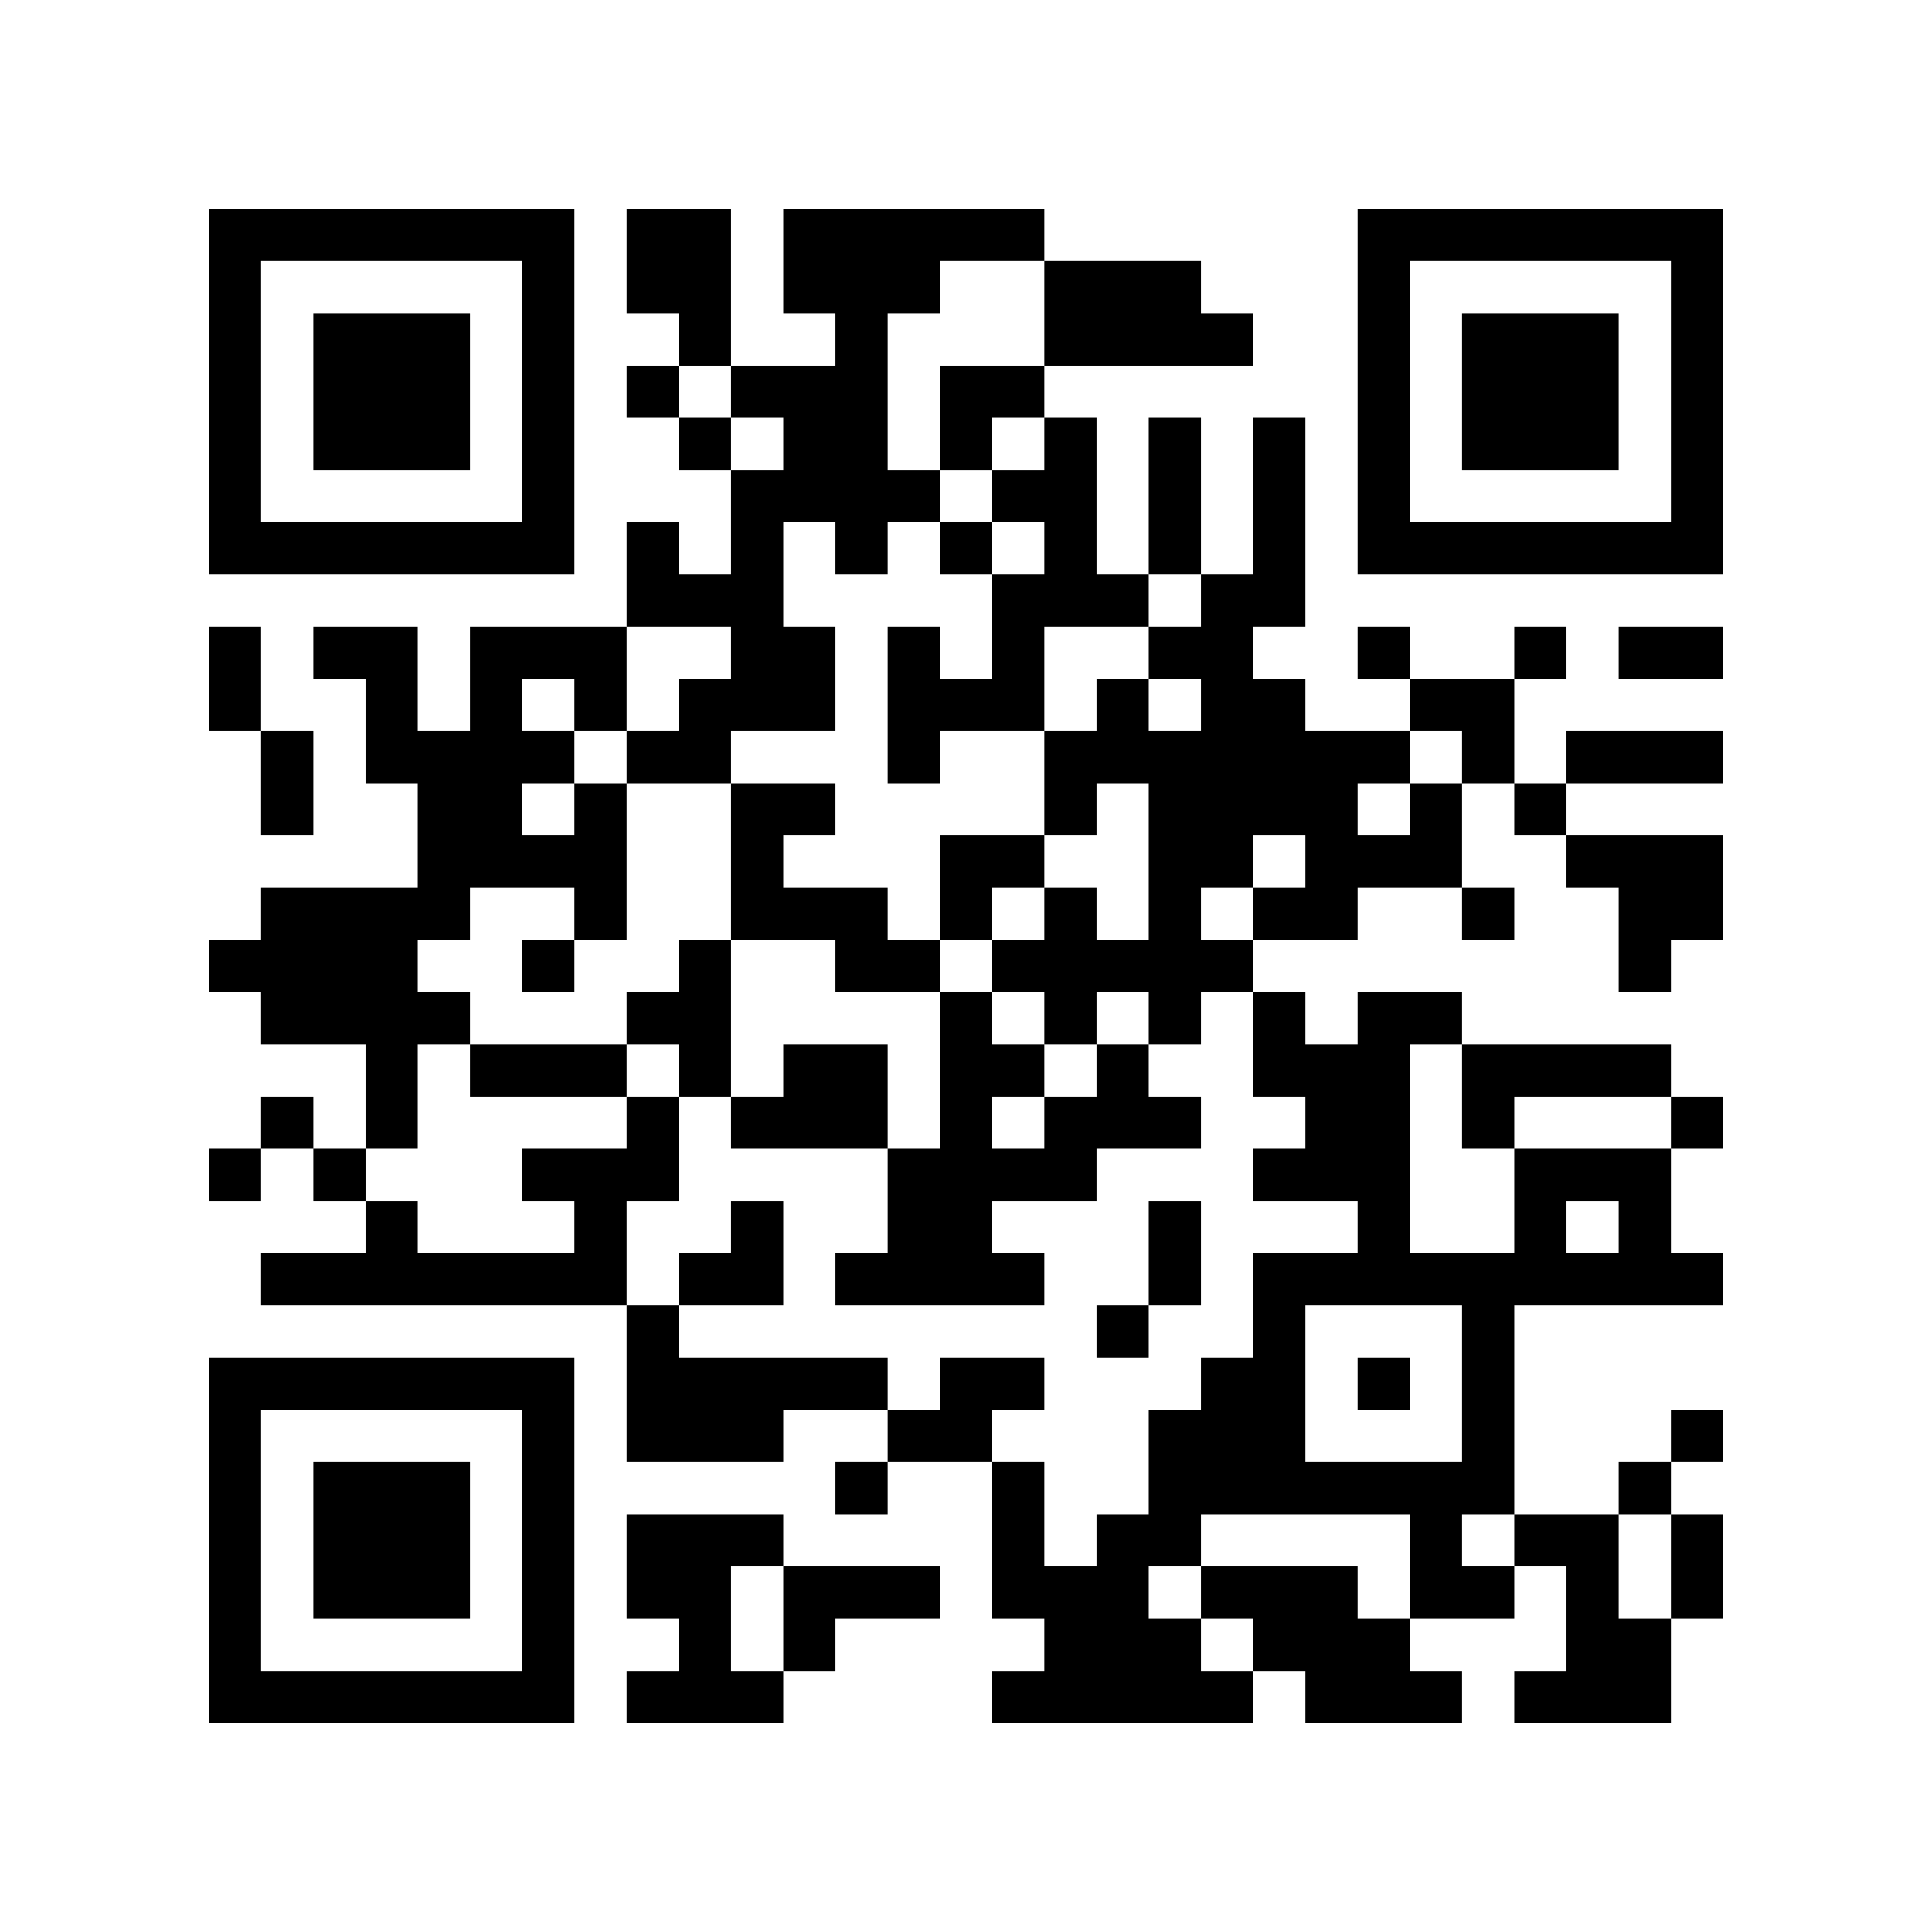
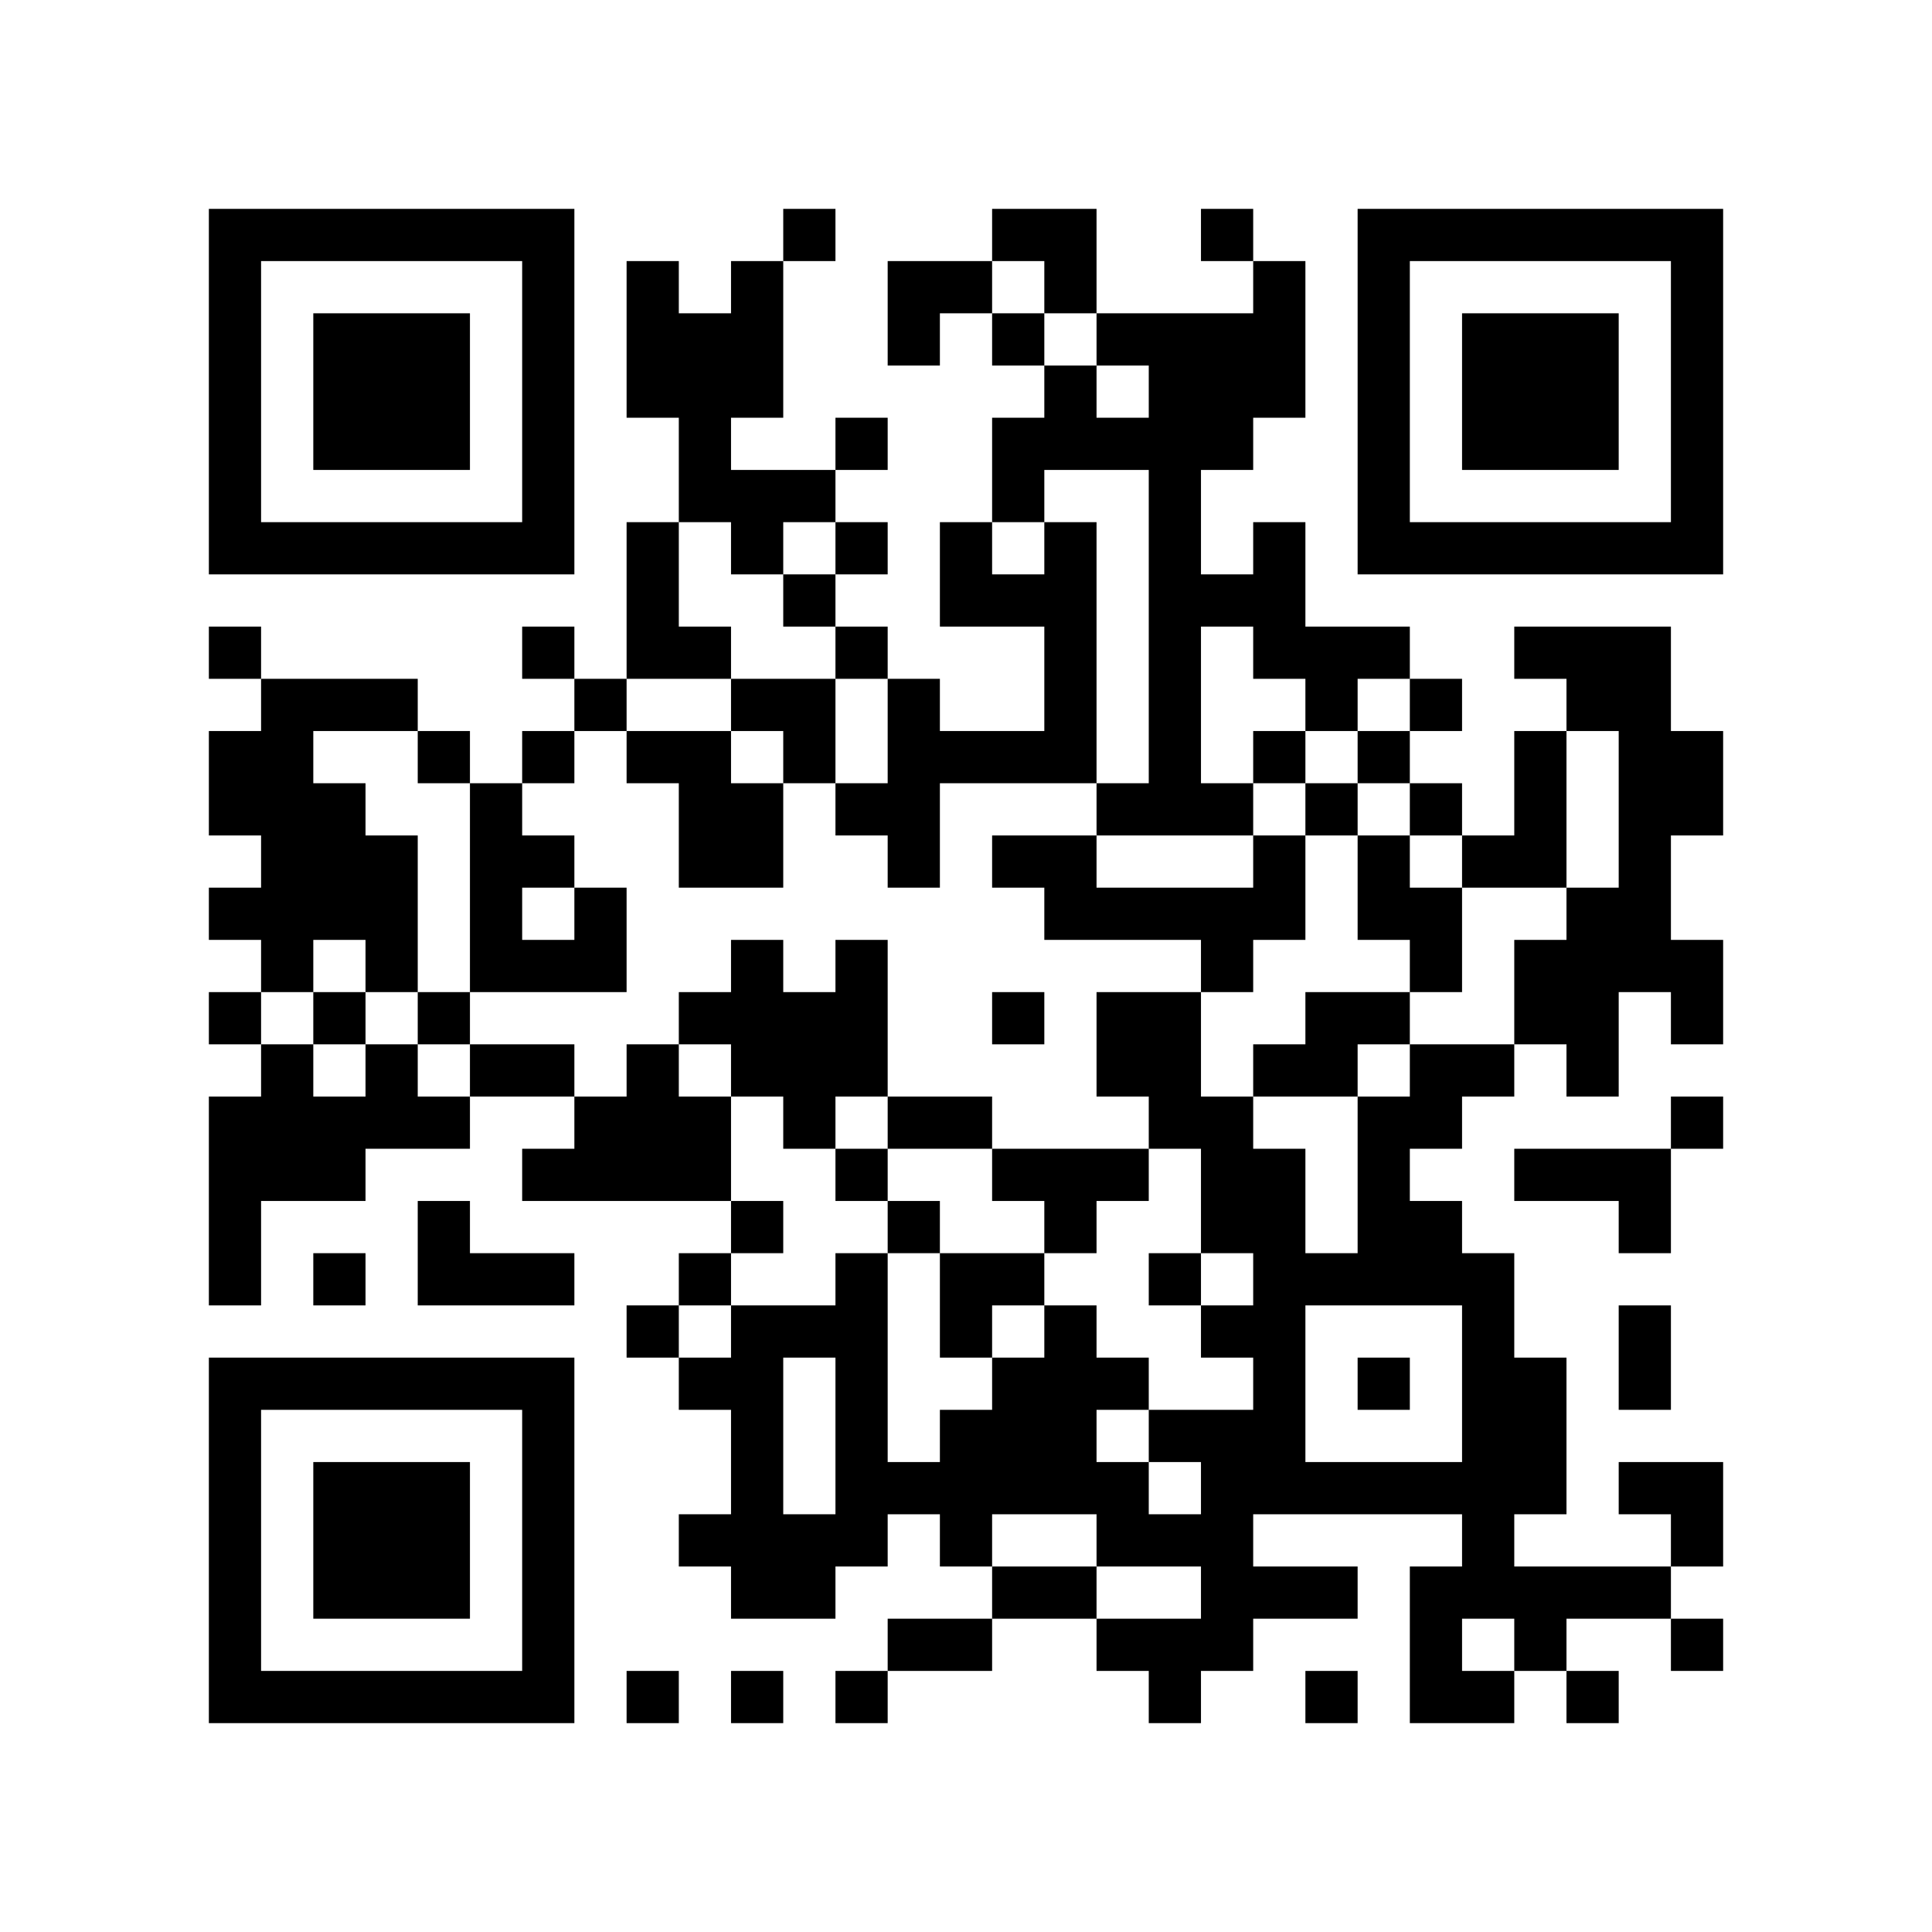
<svg xmlns="http://www.w3.org/2000/svg" width="37mm" height="37mm" version="1.1" viewBox="0 0 37 37">
  <rect fill="white" x="0" y="0" width="100%" height="100%" />
-   <path style="fill:#000000;fill-opacity:1;fill-rule:nonzero;stroke:none" d="M 10 32 L 10 33 L 11 33 L 11 32 z M 25 32 L 25 33 L 26 33 L 26 32 z M 26 23 L 26 24 L 27 24 L 27 23 z M 24 11 L 24 12 L 25 12 L 25 11 z M 22 23 L 22 24 L 23 24 L 23 23 z M 27 30 L 27 31 L 28 31 L 28 30 z M 13 4 L 13 5 L 14 5 L 14 4 z M 14 11 L 14 12 L 15 12 L 15 11 z M 15 26 L 15 27 L 16 27 L 16 26 z M 16 21 L 16 22 L 17 22 L 17 21 z M 5 32 L 5 33 L 6 33 L 6 32 z M 17 24 L 17 25 L 18 25 L 18 24 z M 30 16 L 30 17 L 31 17 L 31 16 z M 7 6 L 7 7 L 8 7 L 8 6 z M 32 14 L 32 15 L 33 15 L 33 14 z M 10 27 L 10 28 L 11 28 L 11 27 z M 22 14 L 22 15 L 23 15 L 23 14 z M 26 16 L 26 17 L 27 17 L 27 16 z M 13 13 L 13 14 L 14 14 L 14 13 z M 27 13 L 27 14 L 28 14 L 28 13 z M 12 22 L 12 23 L 13 23 L 13 22 z M 28 25 L 28 26 L 29 26 L 29 25 z M 29 20 L 29 21 L 30 21 L 30 20 z M 6 22 L 6 23 L 7 23 L 7 22 z M 4 18 L 4 19 L 5 19 L 5 18 z M 31 10 L 31 11 L 32 11 L 32 10 z M 5 19 L 5 20 L 6 20 L 6 19 z M 8 16 L 8 17 L 9 17 L 9 16 z M 32 5 L 32 6 L 33 6 L 33 5 z M 7 21 L 7 22 L 8 22 L 8 21 z M 20 11 L 20 12 L 21 12 L 21 11 z M 10 18 L 10 19 L 11 19 L 11 18 z M 24 25 L 24 26 L 25 26 L 25 25 z M 22 9 L 22 10 L 23 10 L 23 9 z M 27 10 L 27 11 L 28 11 L 28 10 z M 14 13 L 14 14 L 15 14 L 15 13 z M 12 29 L 12 30 L 13 30 L 13 29 z M 15 8 L 15 9 L 16 9 L 16 8 z M 13 24 L 13 25 L 14 25 L 14 24 z M 18 23 L 18 24 L 19 24 L 19 23 z M 14 23 L 14 24 L 15 24 L 15 23 z M 29 29 L 29 30 L 30 30 L 30 29 z M 15 30 L 15 31 L 16 31 L 16 30 z M 4 9 L 4 10 L 5 10 L 5 9 z M 28 6 L 28 7 L 29 7 L 29 6 z M 5 4 L 5 5 L 6 5 L 6 4 z M 29 7 L 29 8 L 30 8 L 30 7 z M 8 15 L 8 16 L 9 16 L 9 15 z M 9 14 L 9 15 L 10 15 L 10 14 z M 7 26 L 7 27 L 8 27 L 8 26 z M 10 5 L 10 6 L 11 6 L 11 5 z M 9 24 L 9 25 L 10 25 L 10 24 z M 10 31 L 10 32 L 11 32 L 11 31 z M 25 21 L 25 22 L 26 22 L 26 21 z M 21 21 L 21 22 L 22 22 L 22 21 z M 12 4 L 12 5 L 13 5 L 13 4 z M 30 29 L 30 30 L 31 30 L 31 29 z M 4 32 L 4 33 L 5 33 L 5 32 z M 28 13 L 28 14 L 29 14 L 29 13 z M 16 24 L 16 25 L 17 25 L 17 24 z M 31 24 L 31 25 L 32 25 L 32 24 z M 29 8 L 29 9 L 30 9 L 30 8 z M 32 27 L 32 28 L 33 28 L 33 27 z M 30 7 L 30 8 L 31 8 L 31 7 z M 31 14 L 31 15 L 32 15 L 32 14 z M 8 28 L 8 29 L 9 29 L 9 28 z M 32 17 L 32 18 L 33 18 L 33 17 z M 24 31 L 24 32 L 25 32 L 25 31 z M 20 15 L 20 16 L 21 16 L 21 15 z M 10 22 L 10 23 L 11 23 L 11 22 z M 25 30 L 25 31 L 26 31 L 26 30 z M 21 14 L 21 15 L 22 15 L 22 14 z M 26 21 L 26 22 L 27 22 L 27 21 z M 22 21 L 22 22 L 23 22 L 23 21 z M 27 24 L 27 25 L 28 25 L 28 24 z M 12 11 L 12 12 L 13 12 L 13 11 z M 14 9 L 14 10 L 15 10 L 15 9 z M 19 28 L 19 29 L 20 29 L 20 28 z M 15 12 L 15 13 L 16 13 L 16 12 z M 28 20 L 28 21 L 29 21 L 29 20 z M 17 22 L 17 23 L 18 23 L 18 22 z M 6 29 L 6 30 L 7 30 L 7 29 z M 30 14 L 30 15 L 31 15 L 31 14 z M 4 13 L 4 14 L 5 14 L 5 13 z M 7 8 L 7 9 L 8 9 L 8 8 z M 32 8 L 32 9 L 33 9 L 33 8 z M 9 10 L 9 11 L 10 11 L 10 10 z M 20 6 L 20 7 L 21 7 L 21 6 z M 11 20 L 11 21 L 12 21 L 12 20 z M 22 12 L 22 13 L 23 13 L 23 12 z M 25 17 L 25 18 L 26 18 L 26 17 z M 26 6 L 26 7 L 27 7 L 27 6 z M 13 19 L 13 20 L 14 20 L 14 19 z M 27 15 L 27 16 L 28 16 L 28 15 z M 14 16 L 14 17 L 15 17 L 15 16 z M 15 5 L 15 6 L 16 6 L 16 5 z M 28 27 L 28 28 L 29 28 L 29 27 z M 14 26 L 14 27 L 15 27 L 15 26 z M 4 4 L 4 5 L 5 5 L 5 4 z M 7 17 L 7 18 L 8 18 L 8 17 z M 31 28 L 31 29 L 32 29 L 32 28 z M 5 17 L 5 18 L 6 18 L 6 17 z M 32 7 L 32 8 L 33 8 L 33 7 z M 7 23 L 7 24 L 8 24 L 8 23 z M 10 16 L 10 17 L 11 17 L 11 16 z M 8 24 L 8 25 L 9 25 L 9 24 z M 11 13 L 11 14 L 12 14 L 12 13 z M 24 27 L 24 28 L 25 28 L 25 27 z M 26 9 L 26 10 L 27 10 L 27 9 z M 27 4 L 27 5 L 28 5 L 28 4 z M 13 30 L 13 31 L 14 31 L 14 30 z M 18 21 L 18 22 L 19 22 L 19 21 z M 16 5 L 16 6 L 17 6 L 17 5 z M 14 21 L 14 22 L 15 22 L 15 21 z M 19 24 L 19 25 L 20 25 L 20 24 z M 30 32 L 30 33 L 31 33 L 31 32 z M 28 8 L 28 9 L 29 9 L 29 8 z M 5 10 L 5 11 L 6 11 L 6 10 z M 32 30 L 32 31 L 33 31 L 33 30 z M 30 10 L 30 11 L 31 11 L 31 10 z M 9 12 L 9 13 L 10 13 L 10 12 z M 7 28 L 7 29 L 8 29 L 8 28 z M 10 29 L 10 30 L 11 30 L 11 29 z M 26 32 L 26 33 L 27 33 L 27 32 z M 24 8 L 24 9 L 25 9 L 25 8 z M 22 24 L 22 25 L 23 25 L 23 24 z M 27 29 L 27 30 L 28 30 L 28 29 z M 16 26 L 16 27 L 17 27 L 17 26 z M 17 27 L 17 28 L 18 28 L 18 27 z M 32 21 L 32 22 L 33 22 L 33 21 z M 6 32 L 6 33 L 7 33 L 7 32 z M 31 16 L 31 17 L 32 17 L 32 16 z M 8 30 L 8 31 L 9 31 L 9 30 z M 20 17 L 20 18 L 21 18 L 21 17 z M 10 20 L 10 21 L 11 21 L 11 20 z M 25 28 L 25 29 L 26 29 L 26 28 z M 23 12 L 23 13 L 24 13 L 24 12 z M 22 19 L 22 20 L 23 20 L 23 19 z M 13 8 L 13 9 L 14 9 L 14 8 z M 27 16 L 27 17 L 28 17 L 28 16 z M 14 7 L 14 8 L 15 8 L 15 7 z M 19 30 L 19 31 L 20 31 L 20 30 z M 16 17 L 16 18 L 17 18 L 17 17 z M 29 23 L 29 24 L 30 24 L 30 23 z M 19 4 L 19 5 L 20 5 L 20 4 z M 7 10 L 7 11 L 8 11 L 8 10 z M 5 14 L 5 15 L 6 15 L 6 14 z M 32 10 L 32 11 L 33 11 L 33 10 z M 20 8 L 20 9 L 21 9 L 21 8 z M 21 5 L 21 6 L 22 6 L 22 5 z M 11 22 L 11 23 L 12 23 L 12 22 z M 24 14 L 24 15 L 25 15 L 25 14 z M 22 10 L 22 11 L 23 11 L 23 10 z M 20 30 L 20 31 L 21 31 L 21 30 z M 25 15 L 25 16 L 26 16 L 26 15 z M 21 31 L 21 32 L 22 32 L 22 31 z M 26 4 L 26 5 L 27 5 L 27 4 z M 12 26 L 12 27 L 13 27 L 13 26 z M 15 7 L 15 8 L 16 8 L 16 7 z M 13 27 L 13 28 L 14 28 L 14 27 z M 18 16 L 18 17 L 19 17 L 19 16 z M 16 8 L 16 9 L 17 9 L 17 8 z M 14 24 L 14 25 L 15 25 L 15 24 z M 29 24 L 29 25 L 30 25 L 30 24 z M 19 13 L 19 14 L 20 14 L 20 13 z M 17 13 L 17 14 L 18 14 L 18 13 z M 4 6 L 4 7 L 5 7 L 5 6 z M 7 19 L 7 20 L 8 20 L 8 19 z M 6 12 L 6 13 L 7 13 L 7 12 z M 10 6 L 10 7 L 11 7 L 11 6 z M 8 26 L 8 27 L 9 27 L 9 26 z M 23 26 L 23 27 L 24 27 L 24 26 z M 11 15 L 11 16 L 12 16 L 12 15 z M 22 5 L 22 6 L 23 6 L 23 5 z M 20 21 L 20 22 L 21 22 L 21 21 z M 25 24 L 25 25 L 26 25 L 26 24 z M 21 32 L 21 33 L 22 33 L 22 32 z M 26 31 L 26 32 L 27 32 L 27 31 z M 22 31 L 22 32 L 23 32 L 23 31 z M 18 27 L 18 28 L 19 28 L 19 27 z M 16 7 L 16 8 L 17 8 L 17 7 z M 19 26 L 19 27 L 20 27 L 20 26 z M 30 30 L 30 31 L 31 31 L 31 30 z M 4 29 L 4 30 L 5 30 L 5 29 z M 28 10 L 28 11 L 29 11 L 29 10 z M 31 23 L 31 24 L 32 24 L 32 23 z M 32 24 L 32 25 L 33 25 L 33 24 z M 6 7 L 6 8 L 7 8 L 7 7 z M 30 8 L 30 9 L 31 9 L 31 8 z M 7 30 L 7 31 L 8 31 L 8 30 z M 10 9 L 10 10 L 11 10 L 11 9 z M 9 20 L 9 21 L 10 21 L 10 20 z M 24 28 L 24 29 L 25 29 L 25 28 z M 21 25 L 21 26 L 22 26 L 22 25 z M 26 22 L 26 23 L 27 23 L 27 22 z M 24 10 L 24 11 L 25 11 L 25 10 z M 13 5 L 13 6 L 14 6 L 14 5 z M 14 10 L 14 11 L 15 11 L 15 10 z M 28 17 L 28 18 L 29 18 L 29 17 z M 18 4 L 18 5 L 19 5 L 19 4 z M 16 20 L 16 21 L 17 21 L 17 20 z M 29 12 L 29 13 L 30 13 L 30 12 z M 19 9 L 19 10 L 20 10 L 20 9 z M 6 30 L 6 31 L 7 31 L 7 30 z M 7 7 L 7 8 L 8 8 L 8 7 z M 31 18 L 31 19 L 32 19 L 32 18 z M 8 8 L 8 9 L 9 9 L 9 8 z M 20 19 L 20 20 L 21 20 L 21 19 z M 10 26 L 10 27 L 11 27 L 11 26 z M 23 14 L 23 15 L 24 15 L 24 14 z M 21 18 L 21 19 L 22 19 L 22 18 z M 24 17 L 24 18 L 25 18 L 25 17 z M 22 17 L 22 18 L 23 18 L 23 17 z M 26 19 L 26 20 L 27 20 L 27 19 z M 13 14 L 13 15 L 14 15 L 14 14 z M 12 21 L 12 22 L 13 22 L 13 21 z M 4 27 L 4 28 L 5 28 L 5 27 z M 28 24 L 28 25 L 29 25 L 29 24 z M 5 26 L 5 27 L 6 27 L 6 26 z M 17 18 L 17 19 L 18 19 L 18 18 z M 7 12 L 7 13 L 8 13 L 8 12 z M 8 7 L 8 8 L 9 8 L 9 7 z M 32 4 L 32 5 L 33 5 L 33 4 z M 6 19 L 6 20 L 7 20 L 7 19 z M 20 10 L 20 11 L 21 11 L 21 10 z M 21 11 L 21 12 L 22 12 L 22 11 z M 11 16 L 11 17 L 12 17 L 12 16 z M 24 24 L 24 25 L 25 25 L 25 24 z M 22 8 L 22 9 L 23 9 L 23 8 z M 20 32 L 20 33 L 21 33 L 21 32 z M 21 29 L 21 30 L 22 30 L 22 29 z M 26 10 L 26 11 L 27 11 L 27 10 z M 14 12 L 14 13 L 15 13 L 15 12 z M 15 9 L 15 10 L 16 10 L 16 9 z M 18 22 L 18 23 L 19 23 L 19 22 z M 16 10 L 16 11 L 17 11 L 17 10 z M 15 31 L 15 32 L 16 32 L 16 31 z M 4 8 L 4 9 L 5 9 L 5 8 z M 31 32 L 31 33 L 32 33 L 32 32 z M 8 14 L 8 15 L 9 15 L 9 14 z M 6 10 L 6 11 L 7 11 L 7 10 z M 9 15 L 9 16 L 10 16 L 10 15 z M 10 4 L 10 5 L 11 5 L 11 4 z M 23 28 L 23 29 L 24 29 L 24 28 z M 10 30 L 10 31 L 11 31 L 11 30 z M 25 22 L 25 23 L 26 23 L 26 22 z M 22 29 L 22 30 L 23 30 L 23 29 z M 27 32 L 27 33 L 28 33 L 28 32 z M 19 20 L 19 21 L 20 21 L 20 20 z M 17 4 L 17 5 L 18 5 L 18 4 z M 15 20 L 15 21 L 16 21 L 16 20 z M 4 31 L 4 32 L 5 32 L 5 31 z M 17 30 L 17 31 L 18 31 L 18 30 z M 30 6 L 30 7 L 31 7 L 31 6 z M 7 32 L 7 33 L 8 33 L 8 32 z M 32 16 L 32 17 L 33 17 L 33 16 z M 24 30 L 24 31 L 25 31 L 25 30 z M 20 14 L 20 15 L 21 15 L 21 14 z M 25 31 L 25 32 L 26 32 L 26 31 z M 23 11 L 23 12 L 24 12 L 24 11 z M 26 20 L 26 21 L 27 21 L 27 20 z M 12 10 L 12 11 L 13 11 L 13 10 z M 26 14 L 26 15 L 27 15 L 27 14 z M 13 11 L 13 12 L 14 12 L 14 11 z M 19 29 L 19 30 L 20 30 L 20 29 z M 15 13 L 15 14 L 16 14 L 16 13 z M 4 22 L 4 23 L 5 23 L 5 22 z M 18 10 L 18 11 L 19 11 L 19 10 z M 19 11 L 19 12 L 20 12 L 20 11 z M 17 23 L 17 24 L 18 24 L 18 23 z M 6 28 L 6 29 L 7 29 L 7 28 z M 4 12 L 4 13 L 5 13 L 5 12 z M 31 4 L 31 5 L 32 5 L 32 4 z M 8 10 L 8 11 L 9 11 L 9 10 z M 20 5 L 20 6 L 21 6 L 21 5 z M 10 24 L 10 25 L 11 25 L 11 24 z M 23 16 L 23 17 L 24 17 L 24 16 z M 24 19 L 24 20 L 25 20 L 25 19 z M 22 15 L 22 16 L 23 16 L 23 15 z M 28 26 L 28 27 L 29 27 L 29 26 z M 18 13 L 18 14 L 19 14 L 19 13 z M 5 24 L 5 25 L 6 25 L 6 24 z M 19 16 L 19 17 L 20 17 L 20 16 z M 30 24 L 30 25 L 31 25 L 31 24 z M 7 14 L 7 15 L 8 15 L 8 14 z M 5 18 L 5 19 L 6 19 L 6 18 z M 8 17 L 8 18 L 9 18 L 9 17 z M 32 6 L 32 7 L 33 7 L 33 6 z M 6 17 L 6 18 L 7 18 L 7 17 z M 9 4 L 9 5 L 10 5 L 10 4 z M 7 20 L 7 21 L 8 21 L 8 20 z M 24 26 L 24 27 L 25 27 L 25 26 z M 22 6 L 22 7 L 23 7 L 23 6 z M 26 8 L 26 9 L 27 9 L 27 8 z M 22 32 L 22 33 L 23 33 L 23 32 z M 12 30 L 12 31 L 13 31 L 13 30 z M 13 31 L 13 32 L 14 32 L 14 31 z M 18 20 L 18 21 L 19 21 L 19 20 z M 16 4 L 16 5 L 17 5 L 17 4 z M 17 9 L 17 10 L 18 10 L 18 9 z M 4 10 L 4 11 L 5 11 L 5 10 z M 28 7 L 28 8 L 29 8 L 29 7 z M 29 6 L 29 7 L 30 7 L 30 6 z M 32 29 L 32 30 L 33 30 L 33 29 z M 6 8 L 6 9 L 7 9 L 7 8 z M 9 13 L 9 14 L 10 14 L 10 13 z M 7 29 L 7 30 L 8 30 L 8 29 z M 10 10 L 10 11 L 11 11 L 11 10 z M 23 30 L 23 31 L 24 31 L 24 30 z M 10 28 L 10 29 L 11 29 L 11 28 z M 25 20 L 25 21 L 26 21 L 26 20 z M 21 20 L 21 21 L 22 21 L 22 20 z M 22 27 L 22 28 L 23 28 L 23 27 z M 12 5 L 12 6 L 13 6 L 13 5 z M 13 32 L 13 33 L 14 33 L 14 32 z M 19 22 L 19 23 L 20 23 L 20 22 z M 28 14 L 28 15 L 29 15 L 29 14 z M 29 15 L 29 16 L 30 16 L 30 15 z M 30 4 L 30 5 L 31 5 L 31 4 z M 31 17 L 31 18 L 32 18 L 32 17 z M 8 29 L 8 30 L 9 30 L 9 29 z M 9 32 L 9 33 L 10 33 L 10 32 z M 23 13 L 23 14 L 24 14 L 24 13 z M 21 13 L 21 14 L 22 14 L 22 13 z M 26 26 L 26 27 L 27 27 L 27 26 z M 22 18 L 22 19 L 23 19 L 23 18 z M 26 12 L 26 13 L 27 13 L 27 12 z M 15 15 L 15 16 L 16 16 L 16 15 z M 28 21 L 28 22 L 29 22 L 29 21 z M 18 8 L 18 9 L 19 9 L 19 8 z M 5 21 L 5 22 L 6 22 L 6 21 z M 6 26 L 6 27 L 7 27 L 7 26 z M 5 15 L 5 16 L 6 16 L 6 15 z M 8 4 L 8 5 L 9 5 L 9 4 z M 32 9 L 32 10 L 33 10 L 33 9 z M 10 14 L 10 15 L 11 15 L 11 14 z M 23 18 L 23 19 L 24 19 L 24 18 z M 21 6 L 21 7 L 22 7 L 22 6 z M 11 23 L 11 24 L 12 24 L 12 23 z M 24 13 L 24 14 L 25 14 L 25 13 z M 25 16 L 25 17 L 26 17 L 26 16 z M 12 19 L 12 20 L 13 20 L 13 19 z M 26 7 L 26 8 L 27 8 L 27 7 z M 13 18 L 13 19 L 14 19 L 14 18 z M 14 17 L 14 18 L 15 18 L 15 17 z M 12 25 L 12 26 L 13 26 L 13 25 z M 15 4 L 15 5 L 16 5 L 16 4 z M 13 20 L 13 21 L 14 21 L 14 20 z M 28 28 L 28 29 L 29 29 L 29 28 z M 18 19 L 18 20 L 19 20 L 19 19 z M 14 27 L 14 28 L 15 28 L 15 27 z M 19 18 L 19 19 L 20 19 L 20 18 z M 17 14 L 17 15 L 18 15 L 18 14 z M 30 22 L 30 23 L 31 23 L 31 22 z M 4 5 L 4 6 L 5 6 L 5 5 z M 31 31 L 31 32 L 32 32 L 32 31 z M 8 19 L 8 20 L 9 20 L 9 19 z M 23 27 L 23 28 L 24 28 L 24 27 z M 11 12 L 11 13 L 12 13 L 12 12 z M 24 20 L 24 21 L 25 21 L 25 20 z M 12 32 L 12 33 L 13 33 L 13 32 z M 13 29 L 13 30 L 14 30 L 14 29 z M 18 26 L 18 27 L 19 27 L 19 26 z M 16 6 L 16 7 L 17 7 L 17 6 z M 4 28 L 4 29 L 5 29 L 5 28 z M 16 28 L 16 29 L 17 29 L 17 28 z M 31 20 L 31 21 L 32 21 L 32 20 z M 29 4 L 29 5 L 30 5 L 30 4 z M 6 6 L 6 7 L 7 7 L 7 6 z M 10 8 L 10 9 L 11 9 L 11 8 z M 8 32 L 8 33 L 9 33 L 9 32 z M 23 32 L 23 33 L 24 33 L 24 32 z M 23 6 L 23 7 L 24 7 L 24 6 z M 24 9 L 24 10 L 25 10 L 25 9 z M 27 28 L 27 29 L 28 29 L 28 28 z M 12 7 L 12 8 L 13 8 L 13 7 z M 13 6 L 13 7 L 14 7 L 14 6 z M 14 29 L 14 30 L 15 30 L 15 29 z M 19 32 L 19 33 L 20 33 L 20 32 z M 18 7 L 18 8 L 19 8 L 19 7 z M 7 4 L 7 5 L 8 5 L 8 4 z M 32 12 L 32 13 L 33 13 L 33 12 z M 20 18 L 20 19 L 21 19 L 21 18 z M 23 15 L 23 16 L 24 16 L 24 15 z M 11 24 L 11 25 L 12 25 L 12 24 z M 26 24 L 26 25 L 27 25 L 27 24 z M 22 16 L 22 17 L 23 17 L 23 16 z M 12 14 L 12 15 L 13 15 L 13 14 z M 27 19 L 27 20 L 28 20 L 28 19 z M 15 17 L 15 18 L 16 18 L 16 17 z M 4 26 L 4 27 L 5 27 L 5 26 z M 16 18 L 16 19 L 17 19 L 17 18 z M 29 22 L 29 23 L 30 23 L 30 22 z M 19 7 L 19 8 L 20 8 L 20 7 z M 6 24 L 6 25 L 7 25 L 7 24 z M 7 13 L 7 14 L 8 14 L 8 13 z M 8 6 L 8 7 L 9 7 L 9 6 z M 6 18 L 6 19 L 7 19 L 7 18 z M 20 9 L 20 10 L 21 10 L 21 9 z M 10 12 L 10 13 L 11 13 L 11 12 z M 11 17 L 11 18 L 12 18 L 12 17 z M 24 15 L 24 16 L 25 16 L 25 15 z M 20 31 L 20 32 L 21 32 L 21 31 z M 25 14 L 25 15 L 26 15 L 26 14 z M 21 30 L 21 31 L 22 31 L 22 30 z M 26 5 L 26 6 L 27 6 L 27 5 z M 14 15 L 14 16 L 15 16 L 15 15 z M 12 27 L 12 28 L 13 28 L 13 27 z M 13 26 L 13 27 L 14 27 L 14 26 z M 28 30 L 28 31 L 29 31 L 29 30 z M 18 17 L 18 18 L 19 18 L 19 17 z M 16 9 L 16 10 L 17 10 L 17 9 z M 19 12 L 19 13 L 20 13 L 20 12 z M 17 12 L 17 13 L 18 13 L 18 12 z M 30 20 L 30 21 L 31 21 L 31 20 z M 4 7 L 4 8 L 5 8 L 5 7 z M 28 4 L 28 5 L 29 5 L 29 4 z M 7 18 L 7 19 L 8 19 L 8 18 z M 9 16 L 9 17 L 10 17 L 10 16 z M 7 24 L 7 25 L 8 25 L 8 24 z M 10 7 L 10 8 L 11 8 L 11 7 z M 9 26 L 9 27 L 10 27 L 10 26 z M 24 22 L 24 23 L 25 23 L 25 22 z M 20 22 L 20 23 L 21 23 L 21 22 z M 26 28 L 26 29 L 27 29 L 27 28 z M 22 28 L 22 29 L 23 29 L 23 28 z M 18 24 L 18 25 L 19 25 L 19 24 z M 14 32 L 14 33 L 15 33 L 15 32 z M 29 32 L 29 33 L 30 33 L 30 32 z M 17 5 L 17 6 L 18 6 L 18 5 z M 15 21 L 15 22 L 16 22 L 16 21 z M 30 31 L 30 32 L 31 32 L 31 31 z M 4 30 L 4 31 L 5 31 L 5 30 z M 16 30 L 16 31 L 17 31 L 17 30 z M 31 22 L 31 23 L 32 23 L 32 22 z M 29 10 L 29 11 L 30 11 L 30 10 z M 6 4 L 6 5 L 7 5 L 7 4 z M 31 12 L 31 13 L 32 13 L 32 12 z" id="qr-path" />
+   <path style="fill:#000000;fill-opacity:1;fill-rule:nonzero;stroke:none" d="M 20 13 L 20 14 L 21 14 L 21 13 z M 10 32 L 10 33 L 11 33 L 11 32 z M 25 32 L 25 33 L 26 33 L 26 32 z M 23 8 L 23 9 L 24 9 L 24 8 z M 26 23 L 26 24 L 27 24 L 27 23 z M 24 11 L 24 12 L 25 12 L 25 11 z M 27 30 L 27 31 L 28 31 L 28 30 z M 4 21 L 4 22 L 5 22 L 5 21 z M 18 5 L 18 6 L 19 6 L 19 5 z M 5 32 L 5 33 L 6 33 L 6 32 z M 29 19 L 29 20 L 30 20 L 30 19 z M 19 8 L 19 9 L 20 9 L 20 8 z M 7 6 L 7 7 L 8 7 L 8 6 z M 32 14 L 32 15 L 33 15 L 33 14 z M 20 4 L 20 5 L 21 5 L 21 4 z M 10 27 L 10 28 L 11 28 L 11 27 z M 23 17 L 23 18 L 24 18 L 24 17 z M 21 17 L 21 18 L 22 18 L 22 17 z M 22 14 L 22 15 L 23 15 L 23 14 z M 27 23 L 27 24 L 28 24 L 28 23 z M 25 19 L 25 20 L 26 20 L 26 19 z M 26 16 L 26 17 L 27 17 L 27 16 z M 27 13 L 27 14 L 28 14 L 28 13 z M 14 18 L 14 19 L 15 19 L 15 18 z M 12 22 L 12 23 L 13 23 L 13 22 z M 15 19 L 15 20 L 16 20 L 16 19 z M 28 25 L 28 26 L 29 26 L 29 25 z M 16 12 L 16 13 L 17 13 L 17 12 z M 6 22 L 6 23 L 7 23 L 7 22 z M 31 10 L 31 11 L 32 11 L 32 10 z M 32 5 L 32 6 L 33 6 L 33 5 z M 6 16 L 6 17 L 7 17 L 7 16 z M 7 21 L 7 22 L 8 22 L 8 21 z M 20 11 L 20 12 L 21 12 L 21 11 z M 10 18 L 10 19 L 11 19 L 11 18 z M 23 22 L 23 23 L 24 23 L 24 22 z M 24 25 L 24 26 L 25 26 L 25 25 z M 22 9 L 22 10 L 23 10 L 23 9 z M 25 12 L 25 13 L 26 13 L 26 12 z M 21 28 L 21 29 L 22 29 L 22 28 z M 27 10 L 27 11 L 28 11 L 28 10 z M 14 13 L 14 14 L 15 14 L 15 13 z M 13 24 L 13 25 L 14 25 L 14 24 z M 28 32 L 28 33 L 29 33 L 29 32 z M 14 23 L 14 24 L 15 24 L 15 23 z M 19 14 L 19 15 L 20 15 L 20 14 z M 15 30 L 15 31 L 16 31 L 16 30 z M 4 9 L 4 10 L 5 10 L 5 9 z M 28 6 L 28 7 L 29 7 L 29 6 z M 5 4 L 5 5 L 6 5 L 6 4 z M 29 7 L 29 8 L 30 8 L 30 7 z M 32 28 L 32 29 L 33 29 L 33 28 z M 7 26 L 7 27 L 8 27 L 8 26 z M 10 5 L 10 6 L 11 6 L 11 5 z M 8 21 L 8 22 L 9 22 L 9 21 z M 23 31 L 23 32 L 24 32 L 24 31 z M 9 24 L 9 25 L 10 25 L 10 24 z M 10 31 L 10 32 L 11 32 L 11 31 z M 14 30 L 14 31 L 15 31 L 15 30 z M 4 32 L 4 33 L 5 33 L 5 32 z M 16 24 L 16 25 L 17 25 L 17 24 z M 29 8 L 29 9 L 30 9 L 30 8 z M 30 7 L 30 8 L 31 8 L 31 7 z M 31 14 L 31 15 L 32 15 L 32 14 z M 8 28 L 8 29 L 9 29 L 9 28 z M 10 22 L 10 23 L 11 23 L 11 22 z M 25 30 L 25 31 L 26 31 L 26 30 z M 26 21 L 26 22 L 27 22 L 27 21 z M 24 5 L 24 6 L 25 6 L 25 5 z M 22 21 L 22 22 L 23 22 L 23 21 z M 27 24 L 27 25 L 28 25 L 28 24 z M 12 11 L 12 12 L 13 12 L 13 11 z M 14 9 L 14 10 L 15 10 L 15 9 z M 19 28 L 19 29 L 20 29 L 20 28 z M 4 23 L 4 24 L 5 24 L 5 23 z M 28 20 L 28 21 L 29 21 L 29 20 z M 18 11 L 18 12 L 19 12 L 19 11 z M 5 22 L 5 23 L 6 23 L 6 22 z M 6 29 L 6 30 L 7 30 L 7 29 z M 7 8 L 7 9 L 8 9 L 8 8 z M 32 8 L 32 9 L 33 9 L 33 8 z M 9 10 L 9 11 L 10 11 L 10 10 z M 24 12 L 24 13 L 25 13 L 25 12 z M 22 12 L 22 13 L 23 13 L 23 12 z M 20 28 L 20 29 L 21 29 L 21 28 z M 26 6 L 26 7 L 27 7 L 27 6 z M 13 19 L 13 20 L 14 20 L 14 19 z M 27 15 L 27 16 L 28 16 L 28 15 z M 14 16 L 14 17 L 15 17 L 15 16 z M 13 21 L 13 22 L 14 22 L 14 21 z M 28 27 L 28 28 L 29 28 L 29 27 z M 14 26 L 14 27 L 15 27 L 15 26 z M 29 26 L 29 27 L 30 27 L 30 26 z M 19 19 L 19 20 L 20 20 L 20 19 z M 17 15 L 17 16 L 18 16 L 18 15 z M 4 4 L 4 5 L 5 5 L 5 4 z M 7 17 L 7 18 L 8 18 L 8 17 z M 31 28 L 31 29 L 32 29 L 32 28 z M 5 17 L 5 18 L 6 18 L 6 17 z M 32 7 L 32 8 L 33 8 L 33 7 z M 10 16 L 10 17 L 11 17 L 11 16 z M 8 24 L 8 25 L 9 25 L 9 24 z M 21 8 L 21 9 L 22 9 L 22 8 z M 11 13 L 11 14 L 12 14 L 12 13 z M 24 27 L 24 28 L 25 28 L 25 27 z M 22 7 L 22 8 L 23 8 L 23 7 z M 26 9 L 26 10 L 27 10 L 27 9 z M 27 4 L 27 5 L 28 5 L 28 4 z M 18 21 L 18 22 L 19 22 L 19 21 z M 19 24 L 19 25 L 20 25 L 20 24 z M 30 32 L 30 33 L 31 33 L 31 32 z M 28 8 L 28 9 L 29 9 L 29 8 z M 5 10 L 5 11 L 6 11 L 6 10 z M 30 10 L 30 11 L 31 11 L 31 10 z M 7 28 L 7 29 L 8 29 L 8 28 z M 8 23 L 8 24 L 9 24 L 9 23 z M 20 26 L 20 27 L 21 27 L 21 26 z M 10 29 L 10 30 L 11 30 L 11 29 z M 23 7 L 23 8 L 24 8 L 24 7 z M 22 24 L 22 25 L 23 25 L 23 24 z M 12 6 L 12 7 L 13 7 L 13 6 z M 13 7 L 13 8 L 14 8 L 14 7 z M 18 28 L 18 29 L 19 29 L 19 28 z M 14 28 L 14 29 L 15 29 L 15 28 z M 15 25 L 15 26 L 16 26 L 16 25 z M 16 26 L 16 27 L 17 27 L 17 26 z M 31 26 L 31 27 L 32 27 L 32 26 z M 29 14 L 29 15 L 30 15 L 30 14 z M 32 21 L 32 22 L 33 22 L 33 21 z M 6 32 L 6 33 L 7 33 L 7 32 z M 31 16 L 31 17 L 32 17 L 32 16 z M 8 30 L 8 31 L 9 31 L 9 30 z M 32 19 L 32 20 L 33 20 L 33 19 z M 20 17 L 20 18 L 21 18 L 21 17 z M 10 20 L 10 21 L 11 21 L 11 20 z M 25 28 L 25 29 L 26 29 L 26 28 z M 24 7 L 24 8 L 25 8 L 25 7 z M 22 19 L 22 20 L 23 20 L 23 19 z M 13 8 L 13 9 L 14 9 L 14 8 z M 14 7 L 14 8 L 15 8 L 15 7 z M 19 30 L 19 31 L 20 31 L 20 30 z M 15 14 L 15 15 L 16 15 L 16 14 z M 5 20 L 5 21 L 6 21 L 6 20 z M 19 4 L 19 5 L 20 5 L 20 4 z M 30 12 L 30 13 L 31 13 L 31 12 z M 4 15 L 4 16 L 5 16 L 5 15 z M 7 10 L 7 11 L 8 11 L 8 10 z M 5 14 L 5 15 L 6 15 L 6 14 z M 32 10 L 32 11 L 33 11 L 33 10 z M 20 8 L 20 9 L 21 9 L 21 8 z M 23 21 L 23 22 L 24 22 L 24 21 z M 11 22 L 11 23 L 12 23 L 12 22 z M 24 14 L 24 15 L 25 15 L 25 14 z M 22 10 L 22 11 L 23 11 L 23 10 z M 20 30 L 20 31 L 21 31 L 21 30 z M 25 15 L 25 16 L 26 16 L 26 15 z M 21 31 L 21 32 L 22 32 L 22 31 z M 26 4 L 26 5 L 27 5 L 27 4 z M 28 29 L 28 30 L 29 30 L 29 29 z M 16 8 L 16 9 L 17 9 L 17 8 z M 17 13 L 17 14 L 18 14 L 18 13 z M 15 29 L 15 30 L 16 30 L 16 29 z M 4 6 L 4 7 L 5 7 L 5 6 z M 31 30 L 31 31 L 32 31 L 32 30 z M 9 17 L 9 18 L 10 18 L 10 17 z M 10 6 L 10 7 L 11 7 L 11 6 z M 8 26 L 8 27 L 9 27 L 9 26 z M 25 24 L 25 25 L 26 25 L 26 24 z M 22 31 L 22 32 L 23 32 L 23 31 z M 18 27 L 18 28 L 19 28 L 19 27 z M 19 26 L 19 27 L 20 27 L 20 26 z M 17 6 L 17 7 L 18 7 L 18 6 z M 30 30 L 30 31 L 31 31 L 31 30 z M 4 29 L 4 30 L 5 30 L 5 29 z M 28 10 L 28 11 L 29 11 L 29 10 z M 16 29 L 16 30 L 17 30 L 17 29 z M 31 23 L 31 24 L 32 24 L 32 23 z M 6 7 L 6 8 L 7 8 L 7 7 z M 30 8 L 30 9 L 31 9 L 31 8 z M 7 30 L 7 31 L 8 31 L 8 30 z M 31 13 L 31 14 L 32 14 L 32 13 z M 10 9 L 10 10 L 11 10 L 11 9 z M 9 20 L 9 21 L 10 21 L 10 20 z M 24 28 L 24 29 L 25 29 L 25 28 z M 20 12 L 20 13 L 21 13 L 21 12 z M 26 22 L 26 23 L 27 23 L 27 22 z M 24 10 L 24 11 L 25 11 L 25 10 z M 27 31 L 27 32 L 28 32 L 28 31 z M 14 10 L 14 11 L 15 11 L 15 10 z M 16 20 L 16 21 L 17 21 L 17 20 z M 29 12 L 29 13 L 30 13 L 30 12 z M 19 9 L 19 10 L 20 10 L 20 9 z M 6 30 L 6 31 L 7 31 L 7 30 z M 30 19 L 30 20 L 31 20 L 31 19 z M 7 7 L 7 8 L 8 8 L 8 7 z M 31 18 L 31 19 L 32 19 L 32 18 z M 8 8 L 8 9 L 9 9 L 9 8 z M 10 26 L 10 27 L 11 27 L 11 26 z M 24 17 L 24 18 L 25 18 L 25 17 z M 22 17 L 22 18 L 23 18 L 23 17 z M 27 20 L 27 21 L 28 21 L 28 20 z M 26 19 L 26 20 L 27 20 L 27 19 z M 13 14 L 13 15 L 14 15 L 14 14 z M 27 18 L 27 19 L 28 19 L 28 18 z M 14 5 L 14 6 L 15 6 L 15 5 z M 12 21 L 12 22 L 13 22 L 13 21 z M 4 27 L 4 28 L 5 28 L 5 27 z M 28 24 L 28 25 L 29 25 L 29 24 z M 16 19 L 16 20 L 17 20 L 17 19 z M 5 26 L 5 27 L 6 27 L 6 26 z M 19 6 L 19 7 L 20 7 L 20 6 z M 4 17 L 4 18 L 5 18 L 5 17 z M 8 7 L 8 8 L 9 8 L 9 7 z M 32 4 L 32 5 L 33 5 L 33 4 z M 6 19 L 6 20 L 7 20 L 7 19 z M 20 10 L 20 11 L 21 11 L 21 10 z M 23 23 L 23 24 L 24 24 L 24 23 z M 24 24 L 24 25 L 25 25 L 25 24 z M 22 8 L 22 9 L 23 9 L 23 8 z M 25 13 L 25 14 L 26 14 L 26 13 z M 21 29 L 21 30 L 22 30 L 22 29 z M 26 10 L 26 11 L 27 11 L 27 10 z M 15 9 L 15 10 L 16 10 L 16 9 z M 16 10 L 16 11 L 17 11 L 17 10 z M 29 30 L 29 31 L 30 31 L 30 30 z M 4 8 L 4 9 L 5 9 L 5 8 z M 16 32 L 16 33 L 17 33 L 17 32 z M 8 14 L 8 15 L 9 15 L 9 14 z M 6 10 L 6 11 L 7 11 L 7 10 z M 9 15 L 9 16 L 10 16 L 10 15 z M 10 4 L 10 5 L 11 5 L 11 4 z M 23 28 L 23 29 L 24 29 L 24 28 z M 24 23 L 24 24 L 25 24 L 25 23 z M 20 23 L 20 24 L 21 24 L 21 23 z M 10 30 L 10 31 L 11 31 L 11 30 z M 21 22 L 21 23 L 22 23 L 22 22 z M 22 29 L 22 30 L 23 30 L 23 29 z M 27 32 L 27 33 L 28 33 L 28 32 z M 18 25 L 18 26 L 19 26 L 19 25 z M 15 20 L 15 21 L 16 21 L 16 20 z M 4 31 L 4 32 L 5 32 L 5 31 z M 31 25 L 31 26 L 32 26 L 32 25 z M 30 6 L 30 7 L 31 7 L 31 6 z M 7 32 L 7 33 L 8 33 L 8 32 z M 31 15 L 31 16 L 32 16 L 32 15 z M 24 30 L 24 31 L 25 31 L 25 30 z M 20 14 L 20 15 L 21 15 L 21 14 z M 23 11 L 23 12 L 24 12 L 24 11 z M 21 15 L 21 16 L 22 16 L 22 15 z M 22 20 L 22 21 L 23 21 L 23 20 z M 12 10 L 12 11 L 13 11 L 13 10 z M 26 14 L 26 15 L 27 15 L 27 14 z M 15 13 L 15 14 L 16 14 L 16 13 z M 4 22 L 4 23 L 5 23 L 5 22 z M 18 10 L 18 11 L 19 11 L 19 10 z M 16 22 L 16 23 L 17 23 L 17 22 z M 29 18 L 29 19 L 30 19 L 30 18 z M 19 11 L 19 12 L 20 12 L 20 11 z M 17 23 L 17 24 L 18 24 L 18 23 z M 6 28 L 6 29 L 7 29 L 7 28 z M 30 17 L 30 18 L 31 18 L 31 17 z M 4 12 L 4 13 L 5 13 L 5 12 z M 31 4 L 31 5 L 32 5 L 32 4 z M 8 10 L 8 11 L 9 11 L 9 10 z M 32 15 L 32 16 L 33 16 L 33 15 z M 20 5 L 20 6 L 21 6 L 21 5 z M 10 24 L 10 25 L 11 25 L 11 24 z M 11 21 L 11 22 L 12 22 L 12 21 z M 22 15 L 22 16 L 23 16 L 23 15 z M 26 17 L 26 18 L 27 18 L 27 17 z M 13 12 L 13 13 L 14 13 L 14 12 z M 14 19 L 14 20 L 15 20 L 15 19 z M 13 22 L 13 23 L 14 23 L 14 22 z M 28 26 L 28 27 L 29 27 L 29 26 z M 29 27 L 29 28 L 30 28 L 30 27 z M 19 16 L 19 17 L 20 17 L 20 16 z M 17 16 L 17 17 L 18 17 L 18 16 z M 4 19 L 4 20 L 5 20 L 5 19 z M 5 18 L 5 19 L 6 19 L 6 18 z M 32 6 L 32 7 L 33 7 L 33 6 z M 6 17 L 6 18 L 7 18 L 7 17 z M 9 4 L 9 5 L 10 5 L 10 4 z M 7 20 L 7 21 L 8 21 L 8 20 z M 23 25 L 23 26 L 24 26 L 24 25 z M 11 18 L 11 19 L 12 19 L 12 18 z M 24 26 L 24 27 L 25 27 L 25 26 z M 22 6 L 22 7 L 23 7 L 23 6 z M 26 8 L 26 9 L 27 9 L 27 8 z M 22 32 L 22 33 L 23 33 L 23 32 z M 15 11 L 15 12 L 16 12 L 16 11 z M 14 20 L 14 21 L 15 21 L 15 20 z M 29 28 L 29 29 L 30 29 L 30 28 z M 4 10 L 4 11 L 5 11 L 5 10 z M 28 7 L 28 8 L 29 8 L 29 7 z M 29 6 L 29 7 L 30 7 L 30 6 z M 32 29 L 32 30 L 33 30 L 33 29 z M 6 8 L 6 9 L 7 9 L 7 8 z M 7 29 L 7 30 L 8 30 L 8 29 z M 10 10 L 10 11 L 11 11 L 11 10 z M 23 30 L 23 31 L 24 31 L 24 30 z M 20 25 L 20 26 L 21 26 L 21 25 z M 10 28 L 10 29 L 11 29 L 11 28 z M 25 20 L 25 21 L 26 21 L 26 20 z M 23 4 L 23 5 L 24 5 L 24 4 z M 21 20 L 21 21 L 22 21 L 22 20 z M 22 27 L 22 28 L 23 28 L 23 27 z M 12 5 L 12 6 L 13 6 L 13 5 z M 18 31 L 18 32 L 19 32 L 19 31 z M 19 22 L 19 23 L 20 23 L 20 22 z M 16 25 L 16 26 L 17 26 L 17 25 z M 29 15 L 29 16 L 30 16 L 30 15 z M 17 28 L 17 29 L 18 29 L 18 28 z M 30 4 L 30 5 L 31 5 L 31 4 z M 31 17 L 31 18 L 32 18 L 32 17 z M 8 29 L 8 30 L 9 30 L 9 29 z M 32 18 L 32 19 L 33 19 L 33 18 z M 9 32 L 9 33 L 10 33 L 10 32 z M 20 16 L 20 17 L 21 17 L 21 16 z M 26 26 L 26 27 L 27 27 L 27 26 z M 24 6 L 24 7 L 25 7 L 25 6 z M 12 12 L 12 13 L 13 13 L 13 12 z M 26 12 L 26 13 L 27 13 L 27 12 z M 13 9 L 13 10 L 14 10 L 14 9 z M 27 17 L 27 18 L 28 18 L 28 17 z M 14 6 L 14 7 L 15 7 L 15 6 z M 4 24 L 4 25 L 5 25 L 5 24 z M 5 21 L 5 22 L 6 22 L 6 21 z M 29 16 L 29 17 L 30 17 L 30 16 z M 17 21 L 17 22 L 18 22 L 18 21 z M 6 26 L 6 27 L 7 27 L 7 26 z M 4 14 L 4 15 L 5 15 L 5 14 z M 5 15 L 5 16 L 6 16 L 6 15 z M 8 4 L 8 5 L 9 5 L 9 4 z M 32 9 L 32 10 L 33 10 L 33 9 z M 20 7 L 20 8 L 21 8 L 21 7 z M 10 14 L 10 15 L 11 15 L 11 14 z M 23 18 L 23 19 L 24 19 L 24 18 z M 21 6 L 21 7 L 22 7 L 22 6 z M 22 13 L 22 14 L 23 14 L 23 13 z M 26 7 L 26 8 L 27 8 L 27 7 z M 12 25 L 12 26 L 13 26 L 13 25 z M 15 4 L 15 5 L 16 5 L 16 4 z M 28 28 L 28 29 L 29 29 L 29 28 z M 16 15 L 16 16 L 17 16 L 17 15 z M 14 27 L 14 28 L 15 28 L 15 27 z M 17 14 L 17 15 L 18 15 L 18 14 z M 6 21 L 6 22 L 7 22 L 7 21 z M 30 22 L 30 23 L 31 23 L 31 22 z M 4 5 L 4 6 L 5 6 L 5 5 z M 7 16 L 7 17 L 8 17 L 8 16 z M 5 16 L 5 17 L 6 17 L 6 16 z M 8 19 L 8 20 L 9 20 L 9 19 z M 6 15 L 6 16 L 7 16 L 7 15 z M 9 18 L 9 19 L 10 19 L 10 18 z M 23 27 L 23 28 L 24 28 L 24 27 z M 24 20 L 24 21 L 25 21 L 25 20 z M 12 32 L 12 33 L 13 33 L 13 32 z M 13 29 L 13 30 L 14 30 L 14 29 z M 19 27 L 19 28 L 20 28 L 20 27 z M 4 28 L 4 29 L 5 29 L 5 28 z M 16 28 L 16 29 L 17 29 L 17 28 z M 29 4 L 29 5 L 30 5 L 30 4 z M 32 31 L 32 32 L 33 32 L 33 31 z M 6 6 L 6 7 L 7 7 L 7 6 z M 10 8 L 10 9 L 11 9 L 11 8 z M 8 32 L 8 33 L 9 33 L 9 32 z M 20 27 L 20 28 L 21 28 L 21 27 z M 23 6 L 23 7 L 24 7 L 24 6 z M 21 26 L 21 27 L 22 27 L 22 26 z M 27 28 L 27 29 L 28 29 L 28 28 z M 12 7 L 12 8 L 13 8 L 13 7 z M 13 6 L 13 7 L 14 7 L 14 6 z M 18 29 L 18 30 L 19 30 L 19 29 z M 14 29 L 14 30 L 15 30 L 15 29 z M 28 16 L 28 17 L 29 17 L 29 16 z M 16 27 L 16 28 L 17 28 L 17 27 z M 30 18 L 30 19 L 31 19 L 31 18 z M 7 4 L 7 5 L 8 5 L 8 4 z M 23 15 L 23 16 L 24 16 L 24 15 z M 21 19 L 21 20 L 22 20 L 22 19 z M 26 24 L 26 25 L 27 25 L 27 24 z M 24 16 L 24 17 L 25 17 L 25 16 z M 27 21 L 27 22 L 28 22 L 28 21 z M 12 14 L 12 15 L 13 15 L 13 14 z M 13 15 L 13 16 L 14 16 L 14 15 z M 12 20 L 12 21 L 13 21 L 13 20 z M 4 26 L 4 27 L 5 27 L 5 26 z M 18 14 L 18 15 L 19 15 L 19 14 z M 16 18 L 16 19 L 17 19 L 17 18 z M 29 22 L 29 23 L 30 23 L 30 22 z M 6 24 L 6 25 L 7 25 L 7 24 z M 30 13 L 30 14 L 31 14 L 31 13 z M 7 13 L 7 14 L 8 14 L 8 13 z M 5 13 L 5 14 L 6 14 L 6 13 z M 8 6 L 8 7 L 9 7 L 9 6 z M 10 12 L 10 13 L 11 13 L 11 12 z M 11 17 L 11 18 L 12 18 L 12 17 z M 22 11 L 22 12 L 23 12 L 23 11 z M 26 5 L 26 6 L 27 6 L 27 5 z M 13 16 L 13 17 L 14 17 L 14 16 z M 14 15 L 14 16 L 15 16 L 15 15 z M 13 26 L 13 27 L 14 27 L 14 26 z M 28 30 L 28 31 L 29 31 L 29 30 z M 14 25 L 14 26 L 15 26 L 15 25 z M 29 31 L 29 32 L 30 32 L 30 31 z M 30 20 L 30 21 L 31 21 L 31 20 z M 4 7 L 4 8 L 5 8 L 5 7 z M 28 4 L 28 5 L 29 5 L 29 4 z M 7 18 L 7 19 L 8 19 L 8 18 z M 6 13 L 6 14 L 7 14 L 7 13 z M 9 16 L 9 17 L 10 17 L 10 16 z M 10 7 L 10 8 L 11 8 L 11 7 z M 23 29 L 23 30 L 24 30 L 24 29 z M 9 26 L 9 27 L 10 27 L 10 26 z M 24 22 L 24 23 L 25 23 L 25 22 z M 20 22 L 20 23 L 21 23 L 21 22 z M 26 28 L 26 29 L 27 29 L 27 28 z M 18 24 L 18 25 L 19 25 L 19 24 z M 14 32 L 14 33 L 15 33 L 15 32 z M 17 5 L 17 6 L 18 6 L 18 5 z M 15 21 L 15 22 L 16 22 L 16 21 z M 4 30 L 4 31 L 5 31 L 5 30 z M 31 22 L 31 23 L 32 23 L 32 22 z M 29 10 L 29 11 L 30 11 L 30 10 z M 17 31 L 17 32 L 18 32 L 18 31 z M 6 4 L 6 5 L 7 5 L 7 4 z M 31 12 L 31 13 L 32 13 L 32 12 z" id="qr-path" />
</svg>
